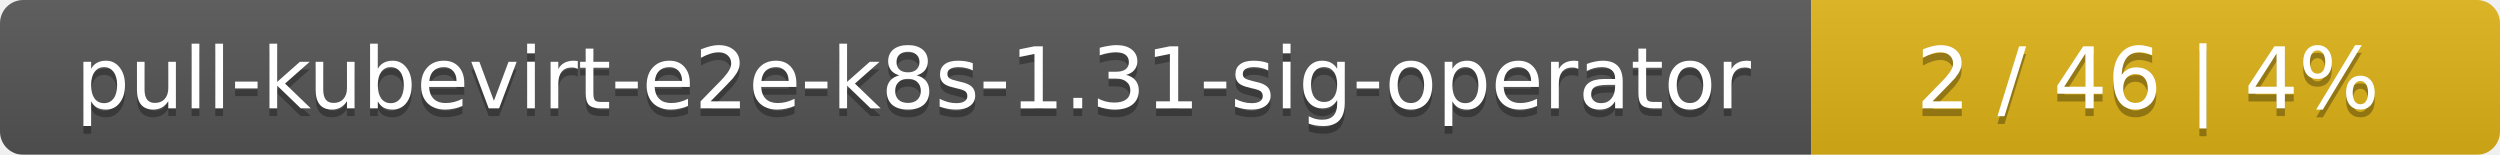
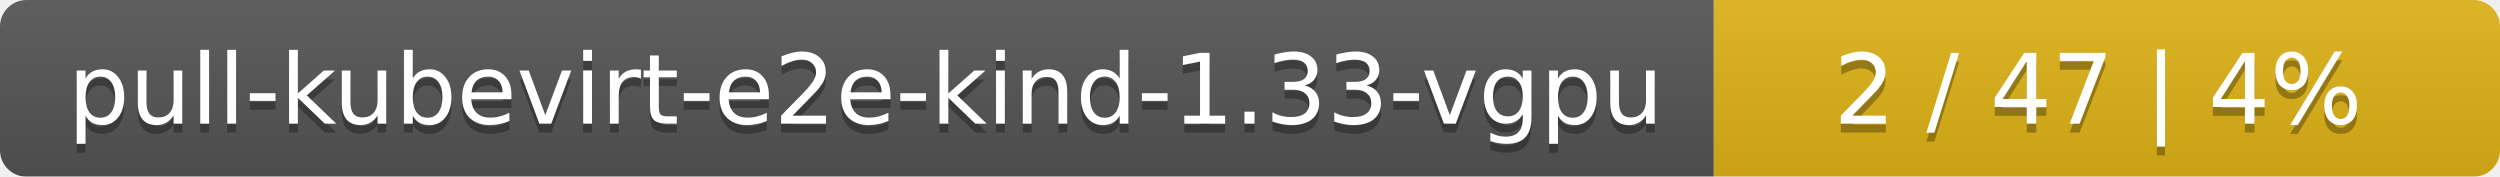
- <svg xmlns="http://www.w3.org/2000/svg" width="323" height="20">
+ <svg xmlns="http://www.w3.org/2000/svg" width="283" height="20">
  <linearGradient id="smooth" x2="0" y2="100%">
    <stop offset="0" stop-color="#bbb" stop-opacity=".1" />
    <stop offset="1" stop-opacity=".1" />
  </linearGradient>
  <mask id="round">
-     <rect width="323" height="20" rx="3" fill="#fff" />
+     <rect width="283" height="20" rx="3" fill="#fff" />
  </mask>
  <g mask="url(#round)">
-     <rect width="234" height="20" fill="#555" />
-     <rect x="234" width="89" height="20" fill="#dfb317" />
-     <rect width="323" height="20" fill="url(#smooth)" />
+     <rect width="194" height="20" fill="#555" />
+     <rect x="194" width="89" height="20" fill="#dfb317" />
+     <rect width="283" height="20" fill="url(#smooth)" />
  </g>
  <g fill="#fff" text-anchor="middle" font-family="DejaVu Sans,Verdana,Geneva,sans-serif" font-size="11">
-     <text x="118" y="15" fill="#010101" fill-opacity=".3">pull-kubevirt-e2e-k8s-1.31-sig-operator</text>
-     <text x="118" y="14">pull-kubevirt-e2e-k8s-1.31-sig-operator</text>
-     <text x="277.5" y="15" fill="#010101" fill-opacity=".3">2 / 46    |    4%</text>
-     <text x="277.5" y="14">2 / 46    |    4%</text>
+     <text x="98" y="15" fill="#010101" fill-opacity=".3">pull-kubevirt-e2e-kind-1.33-vgpu</text>
+     <text x="98" y="14">pull-kubevirt-e2e-kind-1.33-vgpu</text>
+     <text x="237.5" y="15" fill="#010101" fill-opacity=".3">2 / 47    |    4%</text>
+     <text x="237.5" y="14">2 / 47    |    4%</text>
  </g>
</svg>
